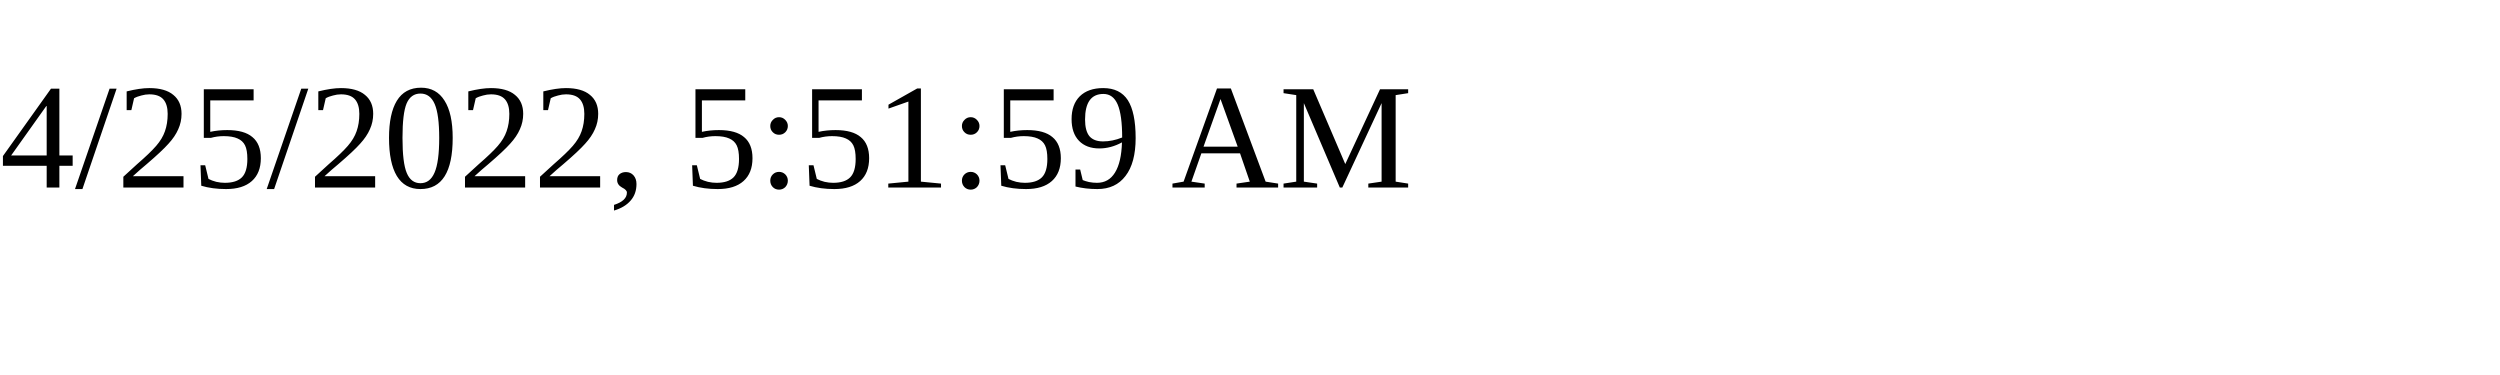
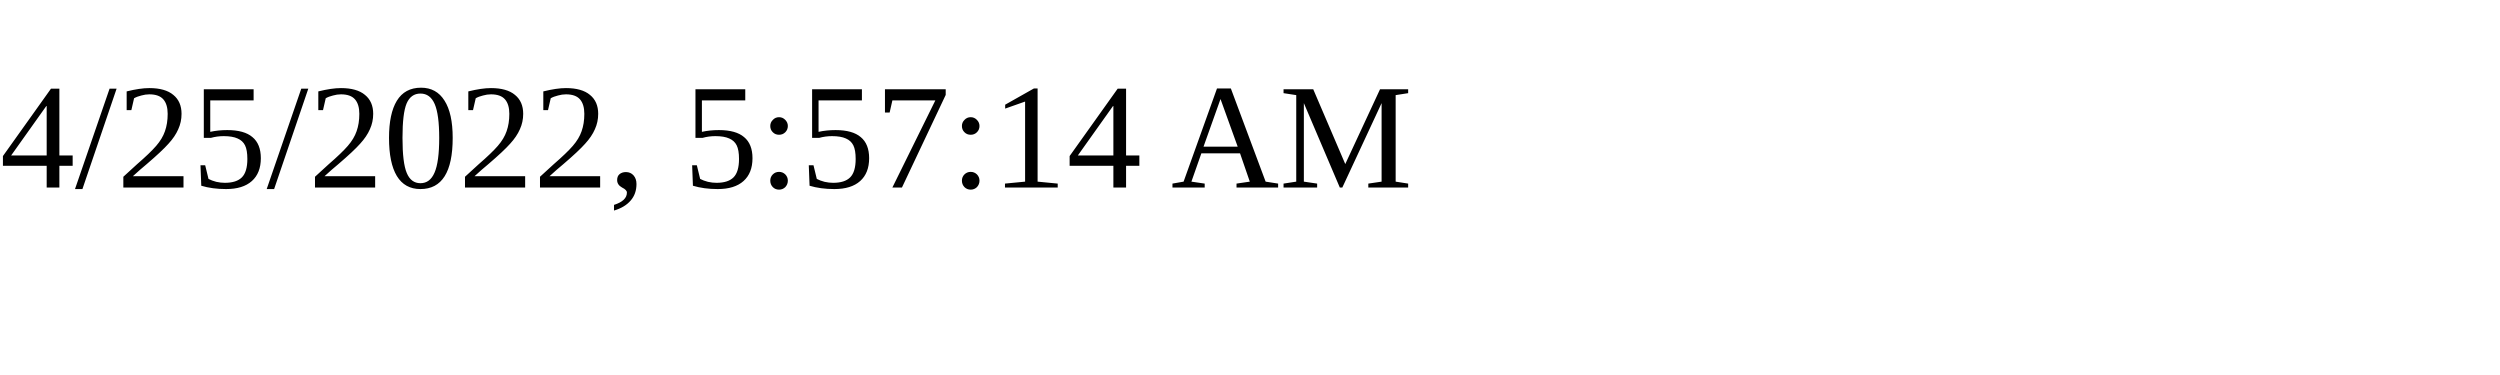
<svg xmlns="http://www.w3.org/2000/svg" height="30" width="200">
-   <text x="0" y="15">4/25/2022, 5:51:59 AM</text>
+   <text x="0" y="15">4/25/2022, 5:57:14 AM</text>
</svg>
